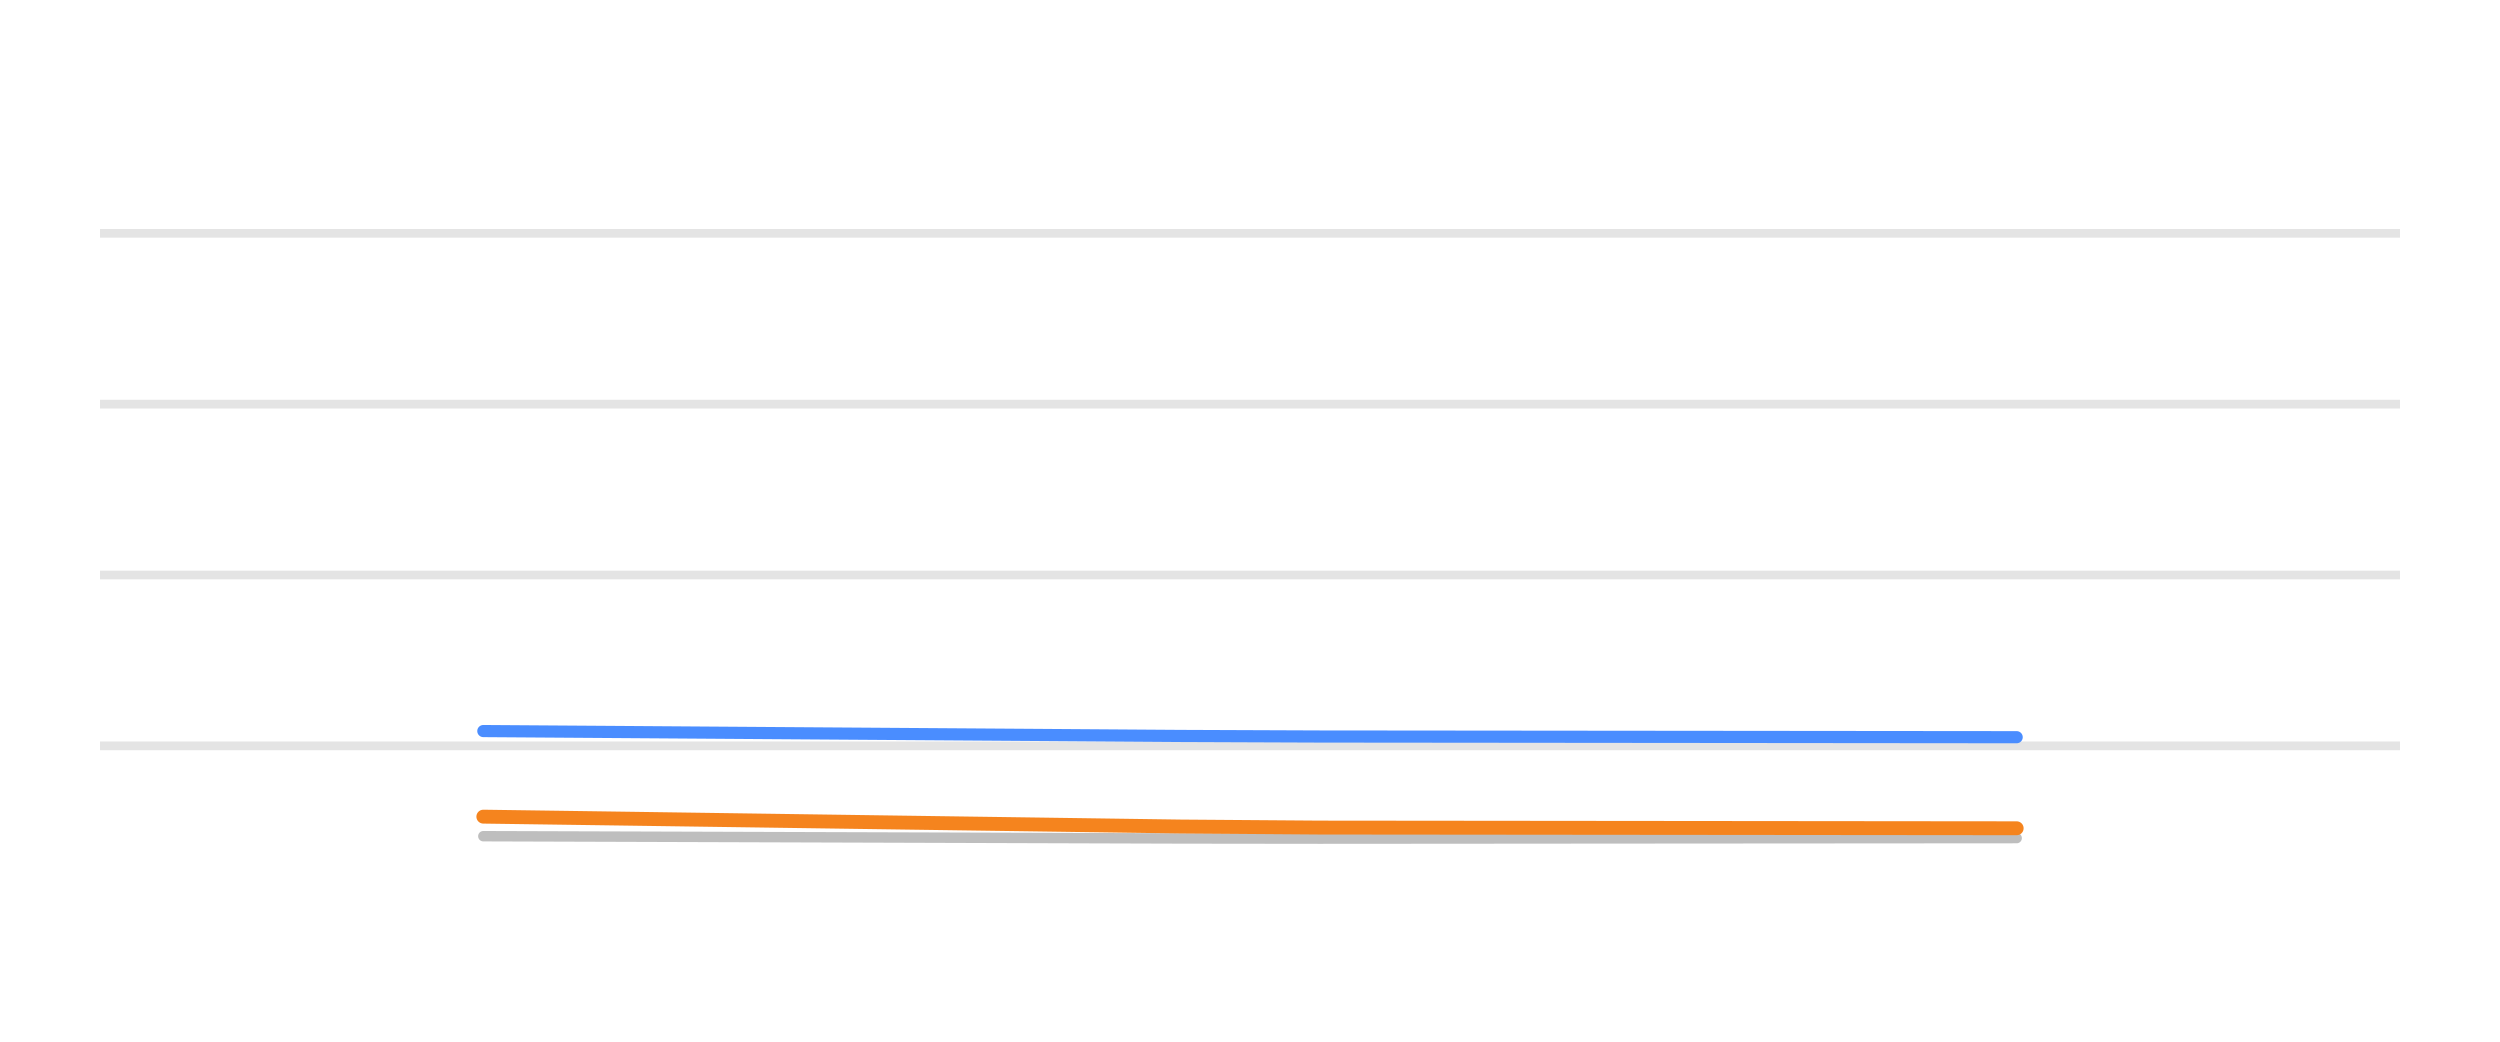
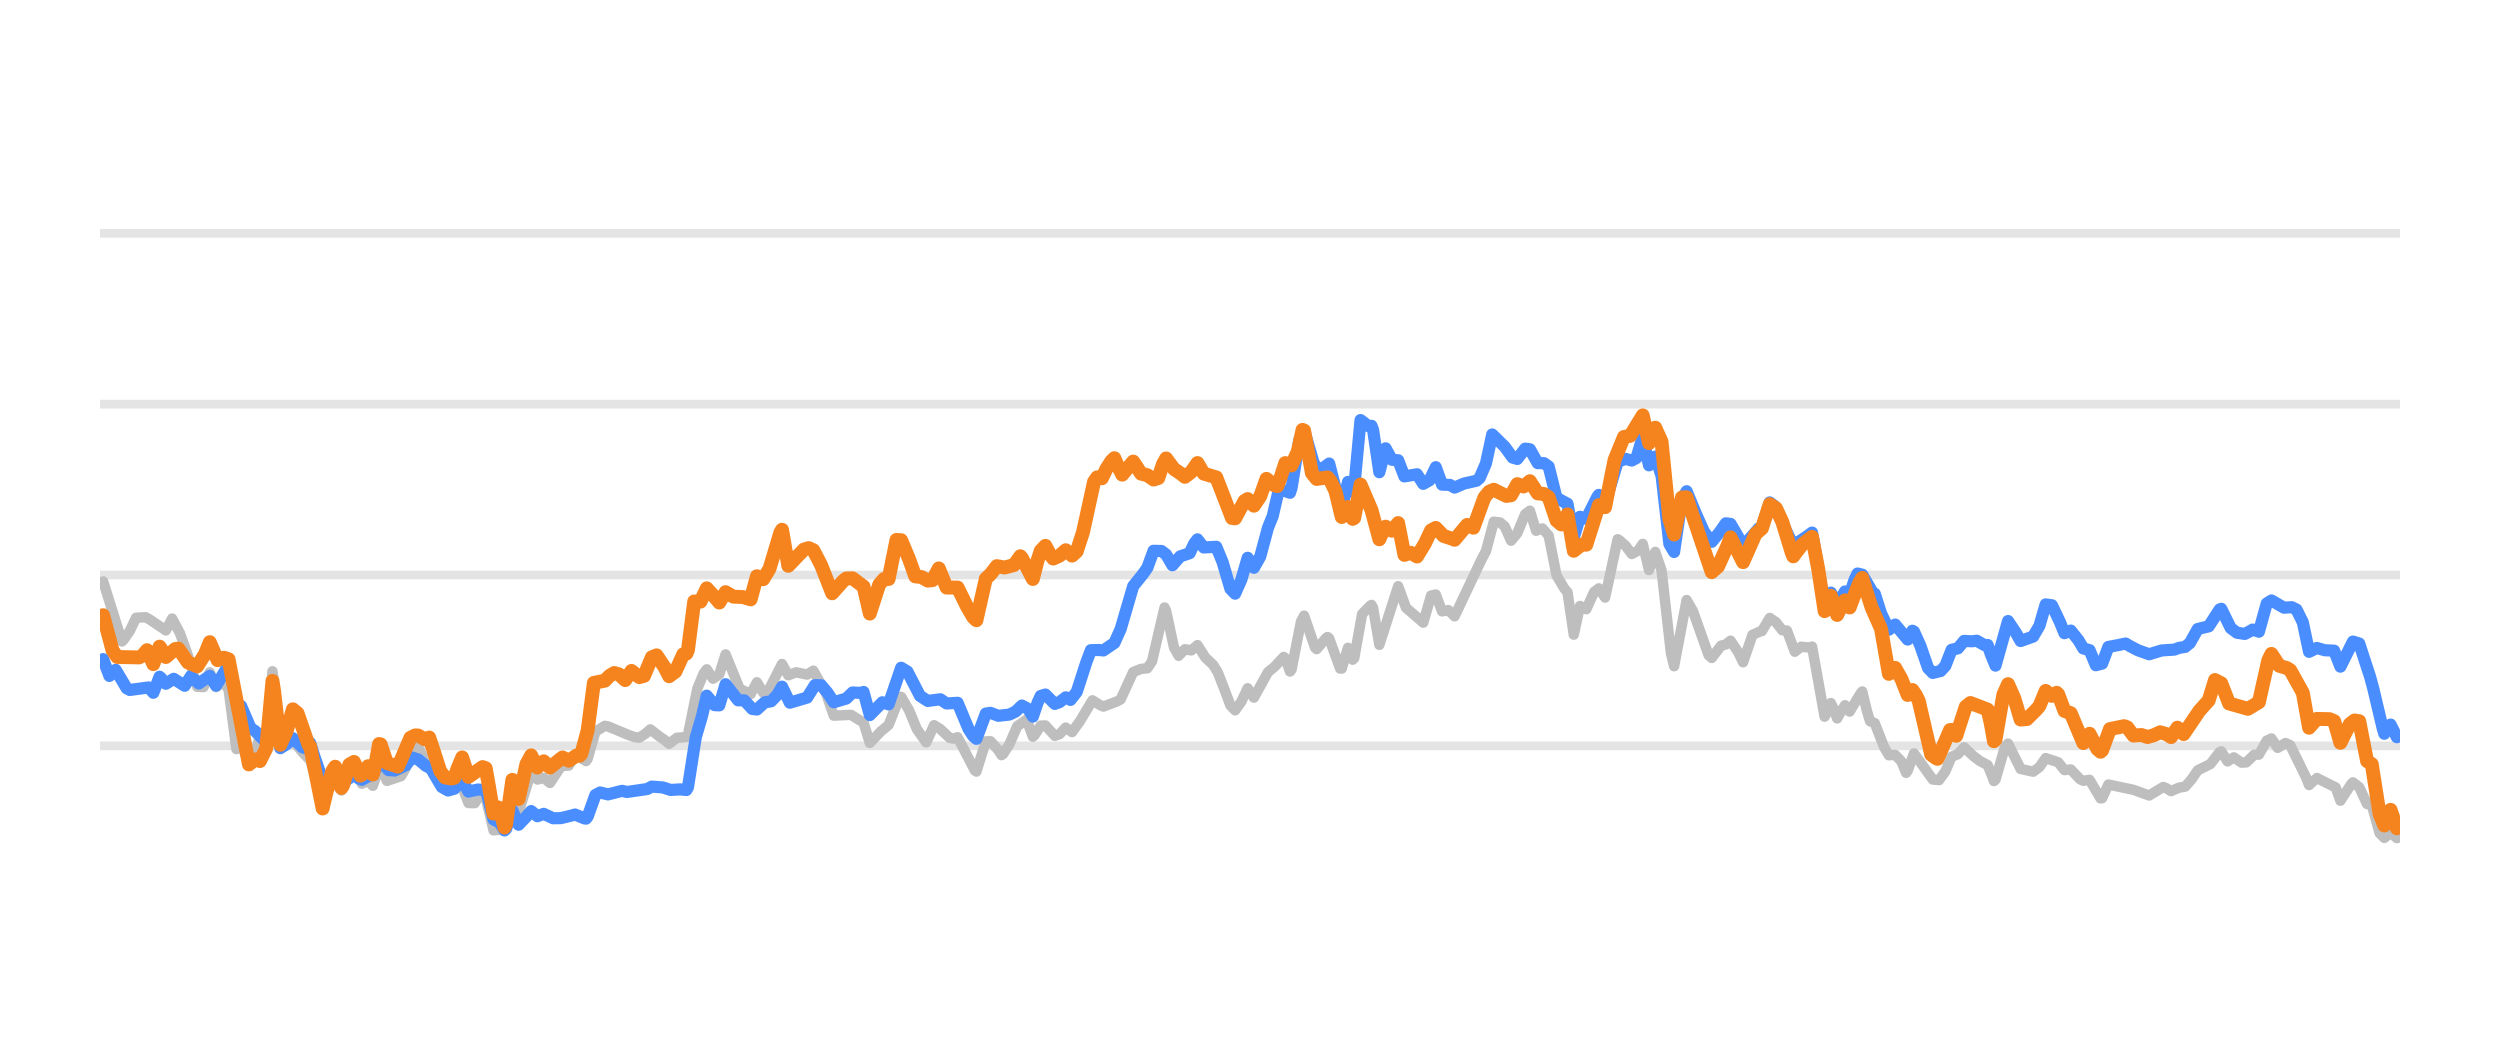
<svg xmlns="http://www.w3.org/2000/svg" width="144pt" height="60pt" viewBox="0 0 144 60" version="1.1">
  <defs>
    <style type="text/css">*{stroke-linejoin: round; stroke-linecap: butt}</style>
  </defs>
  <g id="figure_1">
    <g id="patch_1">
      <path d="M 0 60  L 144 60  L 144 0  L 0 0  L 0 60  z " style="fill: none; opacity: 0" />
    </g>
    <g id="axes_1">
      <g id="patch_2">
        <path d="M 5.76 52.8  L 138.24 52.8  L 138.24 3.6  L 5.76 3.6  L 5.76 52.8  z " style="fill: none" />
      </g>
      <g id="matplotlib.axis_1" />
      <g id="matplotlib.axis_2" />
      <g id="line2d_1">
-         <path d="M 5.76 42.96  L 138.24 42.96  " clip-path="url(#pcfd507cc8f)" style="fill: none; stroke: #b2b2b2; stroke-opacity: 0.35; stroke-width: 0.5; stroke-linecap: square" />
+         <path d="M 5.76 42.96  L 138.24 42.96  " clip-path="url(#p929ed06e73)" style="fill: none; stroke: #b2b2b2; stroke-opacity: 0.35; stroke-width: 0.5; stroke-linecap: square" />
      </g>
      <g id="line2d_2">
-         <path d="M 5.76 33.12  L 138.24 33.12  " clip-path="url(#pcfd507cc8f)" style="fill: none; stroke: #b2b2b2; stroke-opacity: 0.35; stroke-width: 0.5; stroke-linecap: square" />
+         <path d="M 5.76 33.12  L 138.24 33.12  " clip-path="url(#p929ed06e73)" style="fill: none; stroke: #b2b2b2; stroke-opacity: 0.35; stroke-width: 0.5; stroke-linecap: square" />
      </g>
      <g id="line2d_3">
-         <path d="M 5.76 23.28  L 138.24 23.28  " clip-path="url(#pcfd507cc8f)" style="fill: none; stroke: #b2b2b2; stroke-opacity: 0.35; stroke-width: 0.5; stroke-linecap: square" />
+         <path d="M 5.76 23.28  L 138.24 23.28  " clip-path="url(#p929ed06e73)" style="fill: none; stroke: #b2b2b2; stroke-opacity: 0.35; stroke-width: 0.5; stroke-linecap: square" />
      </g>
      <g id="line2d_4">
-         <path d="M 5.76 13.44  L 138.24 13.44  " clip-path="url(#pcfd507cc8f)" style="fill: none; stroke: #b2b2b2; stroke-opacity: 0.35; stroke-width: 0.5; stroke-linecap: square" />
+         <path d="M 5.76 13.44  L 138.24 13.44  " clip-path="url(#p929ed06e73)" style="fill: none; stroke: #b2b2b2; stroke-opacity: 0.35; stroke-width: 0.5; stroke-linecap: square" />
      </g>
      <g id="line2d_5">
-         <path d="M 27.84 48.165  L 35.869 48.191  L 43.898 48.217  L 51.927 48.243  L 59.956 48.269  L 67.985 48.295  L 76.015 48.305  L 84.044 48.299  L 92.073 48.292  L 100.102 48.286  L 108.131 48.28  L 116.16 48.274  " clip-path="url(#pcfd507cc8f)" style="fill: none; stroke: #bebebe; stroke-width: 0.6; stroke-linecap: round" />
+         <path d="M 5.941 33.489  L 7.025 36.947  L 7.115 36.86  L 7.476 36.34  L 7.837 35.582  L 8.379 35.551  L 8.65 35.699  L 9.553 36.312  L 9.914 35.63  L 10.366 36.477  L 10.818 37.74  L 11.359 39.559  L 11.721 39.576  L 12.082 38.725  L 12.443 39.576  L 12.533 39.521  L 12.804 39.208  L 13.165 39.706  L 13.617 43.149  L 13.888 42.836  L 14.339 44.004  L 14.61 43.717  L 14.972 42.391  L 15.062 42.443  L 15.333 42.907  L 15.694 38.665  L 15.784 39.316  L 16.146 42.994  L 16.687 42.626  L 16.868 42.648  L 17.41 43.316  L 17.771 43.696  L 17.861 43.771  L 18.584 46.075  L 18.674 45.994  L 19.035 45.256  L 19.397 45.21  L 19.668 45.534  L 19.848 45.002  L 20.119 44.174  L 20.39 43.953  L 20.661 44.769  L 20.842 45.143  L 21.203 44.976  L 21.474 45.263  L 21.654 44.745  L 21.835 44.075  L 21.925 44.119  L 22.286 44.98  L 23.099 44.704  L 23.37 44.249  L 23.822 43.135  L 24.002 42.916  L 24.183 43.224  L 24.454 43.738  L 24.725 43.613  L 24.905 44.052  L 25.357 45.173  L 25.537 45.404  L 26.26 45.322  L 26.531 45.134  L 26.711 45.539  L 26.982 46.256  L 27.344 46.262  L 27.705 45.679  L 27.976 45.929  L 28.156 46.672  L 28.427 47.829  L 28.879 47.775  L 29.059 47.858  L 29.24 47.236  L 29.511 46.22  L 29.872 46.789  L 30.595 44.463  L 30.685 44.59  L 30.956 44.902  L 31.317 44.808  L 31.678 45.099  L 32.31 44.148  L 32.491 44.116  L 32.762 44.098  L 33.123 43.457  L 33.755 43.838  L 33.846 43.716  L 34.297 42.14  L 34.839 41.807  L 35.02 41.84  L 36.194 42.33  L 36.555 42.458  L 36.826 42.489  L 37.187 42.252  L 37.458 42.011  L 38 42.432  L 38.271 42.614  L 38.542 42.843  L 38.993 42.494  L 39.535 42.456  L 39.625 42.324  L 40.167 39.663  L 40.528 38.792  L 40.709 38.553  L 41.07 39.093  L 41.431 38.84  L 41.793 37.692  L 42.605 39.676  L 43.237 39.98  L 43.599 39.298  L 43.96 39.897  L 44.321 39.665  L 45.044 38.246  L 45.405 38.896  L 45.856 38.725  L 46.488 38.857  L 46.85 38.631  L 47.572 39.908  L 48.024 41.222  L 49.017 41.175  L 49.74 41.623  L 50.101 42.792  L 50.733 42.133  L 51.184 41.757  L 51.726 40.384  L 51.907 40.136  L 52.358 40.905  L 52.81 41.997  L 53.352 42.759  L 53.803 41.772  L 54.165 41.999  L 54.706 42.505  L 54.887 42.543  L 55.158 42.466  L 56.151 44.381  L 56.242 44.442  L 56.783 42.702  L 57.054 42.696  L 57.506 43.208  L 57.686 43.496  L 57.777 43.436  L 58.138 42.878  L 58.59 41.832  L 59.131 41.451  L 59.493 42.436  L 59.583 42.357  L 59.944 41.796  L 60.215 41.785  L 60.757 42.383  L 61.028 42.289  L 61.389 41.909  L 61.75 42.169  L 62.202 41.542  L 62.924 40.339  L 63.376 40.62  L 63.556 40.699  L 64.369 40.39  L 64.55 40.282  L 65.272 38.71  L 65.724 38.527  L 66.085 38.492  L 66.356 38.094  L 67.078 34.993  L 67.169 35.193  L 67.62 37.291  L 67.891 37.773  L 68.252 37.395  L 68.614 37.464  L 68.975 37.159  L 69.426 37.873  L 69.878 38.296  L 70.149 38.74  L 70.51 39.664  L 70.871 40.628  L 71.142 40.915  L 71.503 40.409  L 71.865 39.643  L 72.226 40.183  L 72.677 39.366  L 73.039 38.709  L 73.4 38.419  L 73.942 37.839  L 74.032 37.911  L 74.303 38.68  L 74.393 38.567  L 74.935 35.804  L 75.116 35.461  L 75.748 37.309  L 75.838 37.389  L 76.38 36.756  L 76.47 36.694  L 76.56 36.769  L 77.193 38.512  L 77.283 38.511  L 77.644 37.313  L 77.915 37.998  L 78.005 37.906  L 78.457 35.369  L 78.908 34.903  L 78.999 34.842  L 79.089 35.009  L 79.45 37.143  L 80.534 33.766  L 80.985 35.006  L 81.979 35.864  L 82.43 34.306  L 82.701 34.245  L 83.063 35.214  L 83.424 35.143  L 83.785 35.498  L 85.32 32.258  L 85.591 31.746  L 86.043 30.049  L 86.404 30.093  L 86.675 30.327  L 87.036 31.145  L 87.397 30.71  L 87.849 29.619  L 88.12 29.416  L 88.481 30.572  L 88.571 30.535  L 88.842 30.439  L 89.203 30.851  L 89.655 33.139  L 90.106 33.898  L 90.287 34.113  L 90.648 36.556  L 91.009 34.904  L 91.1 34.955  L 91.371 35.089  L 91.822 34.093  L 92.093 33.889  L 92.454 34.419  L 93.177 31.059  L 93.267 31.11  L 93.628 31.429  L 93.99 31.91  L 94.351 31.72  L 94.622 31.326  L 94.983 32.836  L 95.344 31.79  L 95.705 32.849  L 96.247 37.62  L 96.428 38.374  L 97.15 34.562  L 97.512 35.193  L 98.415 37.734  L 98.595 37.899  L 99.137 37.187  L 99.408 37.12  L 99.679 36.903  L 100.13 37.582  L 100.401 38.146  L 100.943 36.565  L 101.395 36.369  L 101.485 36.351  L 101.937 35.594  L 102.298 35.84  L 102.659 36.303  L 102.93 36.322  L 103.381 37.54  L 103.743 37.251  L 104.194 37.298  L 104.375 37.244  L 105.097 41.281  L 105.278 40.96  L 105.458 40.496  L 105.639 40.876  L 105.82 41.382  L 106 41.054  L 106.271 40.622  L 106.542 40.987  L 106.723 40.68  L 107.174 39.935  L 107.265 39.829  L 107.536 40.956  L 107.716 41.544  L 107.987 41.654  L 108.529 43.049  L 108.8 43.503  L 109.161 43.482  L 109.522 43.856  L 109.793 44.519  L 109.883 44.392  L 110.245 43.395  L 111.328 44.901  L 111.69 44.934  L 112.051 44.434  L 112.412 43.587  L 112.773 43.443  L 113.134 43.043  L 113.676 43.559  L 114.038 43.83  L 114.489 44.069  L 114.76 44.736  L 114.85 44.99  L 114.941 44.906  L 115.482 43.036  L 115.663 42.829  L 116.386 44.289  L 117.108 44.45  L 117.469 44.187  L 117.83 43.666  L 118.372 43.847  L 118.553 43.908  L 118.914 44.356  L 119.275 44.319  L 119.817 44.89  L 119.998 44.972  L 120.359 44.919  L 120.991 45.987  L 121.081 45.975  L 121.443 45.189  L 122.888 45.494  L 123.791 45.821  L 124.603 45.329  L 124.784 45.405  L 125.055 45.57  L 125.506 45.37  L 125.868 45.309  L 126.229 44.895  L 126.59 44.37  L 127.313 44.012  L 127.854 43.315  L 127.945 43.277  L 128.306 43.856  L 128.667 43.626  L 129.119 43.931  L 129.39 43.911  L 129.841 43.474  L 130.112 43.466  L 130.564 42.662  L 130.835 42.536  L 131.196 43.075  L 131.647 42.799  L 131.918 42.924  L 132.821 44.766  L 133.002 45.22  L 133.453 44.815  L 134.537 45.358  L 134.808 46.121  L 135.44 45.151  L 135.53 45.065  L 135.892 45.343  L 136.343 46.312  L 136.614 46.358  L 137.066 47.989  L 137.337 48.263  L 137.698 47.964  L 138.059 48.274  L 138.059 48.274  " clip-path="url(#p929ed06e73)" style="fill: none; stroke: #bebebe; stroke-width: 0.6; stroke-linecap: round" />
      </g>
      <g id="line2d_6">
-         <path d="M 27.84 42.109  L 35.869 42.165  L 43.898 42.222  L 51.927 42.278  L 59.956 42.334  L 67.985 42.391  L 76.015 42.423  L 84.044 42.431  L 92.073 42.439  L 100.102 42.447  L 108.131 42.455  L 116.16 42.463  " clip-path="url(#pcfd507cc8f)" style="fill: none; stroke: #4a8dff; stroke-width: 0.7; stroke-linecap: round" />
+         <path d="M 5.941 37.966  L 6.302 38.933  L 6.663 38.583  L 7.296 39.647  L 7.476 39.742  L 8.56 39.597  L 8.831 39.903  L 9.192 38.982  L 9.282 39.064  L 9.553 39.384  L 10.005 39.1  L 10.637 39.5  L 10.998 38.942  L 11.088 39.039  L 11.45 39.367  L 12.082 38.932  L 12.443 39.494  L 12.533 39.357  L 13.075 38.451  L 13.165 38.339  L 13.707 40.64  L 13.888 40.67  L 14.43 41.934  L 14.701 42.114  L 15.152 42.58  L 15.333 42.661  L 15.694 40.634  L 15.784 41.022  L 16.146 43.095  L 16.507 42.867  L 16.868 42.52  L 17.41 43.04  L 17.59 43.1  L 17.861 42.787  L 18.132 43.639  L 18.584 44.956  L 18.764 44.9  L 19.035 44.744  L 19.487 44.949  L 19.758 45.086  L 20.39 44.615  L 20.661 44.844  L 20.842 44.919  L 21.293 44.662  L 21.474 44.65  L 21.745 44.05  L 21.925 43.832  L 22.377 44.356  L 22.738 44.382  L 23.37 44.084  L 23.731 43.634  L 24.093 43.749  L 24.544 44.121  L 24.815 44.258  L 25.447 45.328  L 25.808 45.533  L 26.17 45.431  L 26.621 44.934  L 26.982 45.596  L 27.524 45.475  L 27.976 45.514  L 28.156 46.14  L 28.427 47.198  L 28.788 47.386  L 29.059 47.831  L 29.15 47.75  L 29.511 46.675  L 29.872 47.505  L 30.324 47.031  L 30.595 46.719  L 30.956 47.014  L 31.317 46.877  L 31.859 47.132  L 32.31 47.124  L 32.943 46.969  L 33.123 46.916  L 33.665 47.14  L 33.755 47.153  L 33.846 47.044  L 34.297 45.791  L 34.568 45.647  L 35.02 45.758  L 35.832 45.551  L 36.103 45.619  L 37.277 45.449  L 37.548 45.307  L 38.18 45.358  L 38.632 45.502  L 39.174 45.469  L 39.535 45.506  L 39.625 45.353  L 40.077 42.466  L 40.438 41.237  L 40.709 40.071  L 41.16 40.616  L 41.431 40.629  L 41.793 39.412  L 42.515 40.337  L 42.876 40.343  L 43.328 40.835  L 43.599 40.868  L 44.05 40.451  L 44.411 40.396  L 44.773 40.026  L 45.044 39.553  L 45.495 40.476  L 46.488 40.181  L 46.94 39.464  L 47.301 39.469  L 47.662 39.896  L 48.024 40.45  L 48.746 40.237  L 49.107 39.887  L 49.559 39.909  L 49.74 39.857  L 50.101 41.188  L 50.823 40.452  L 51.184 40.573  L 51.907 38.463  L 52.268 38.682  L 52.991 40.082  L 53.442 40.374  L 54.165 40.278  L 54.526 40.52  L 55.158 40.48  L 55.79 41.99  L 56.061 42.403  L 56.242 42.556  L 56.783 41.101  L 57.054 41.06  L 57.506 41.23  L 58.138 41.159  L 58.499 40.987  L 58.86 40.639  L 59.222 40.837  L 59.493 41.275  L 59.764 40.477  L 59.944 40.089  L 60.215 40.005  L 60.757 40.545  L 61.028 40.443  L 61.389 40.167  L 61.66 40.315  L 62.021 39.851  L 62.563 38.176  L 62.834 37.451  L 63.285 37.439  L 63.556 37.465  L 64.189 37.034  L 64.55 36.231  L 65.272 33.761  L 65.814 33.091  L 66.085 32.71  L 66.446 31.725  L 66.898 31.737  L 67.169 31.942  L 67.53 32.559  L 67.981 32.046  L 68.523 31.865  L 68.794 31.297  L 68.975 31.067  L 69.336 31.534  L 70.058 31.495  L 70.42 32.373  L 70.871 33.912  L 71.142 34.195  L 71.503 33.385  L 71.865 32.129  L 72.226 32.703  L 72.587 32.064  L 73.039 30.39  L 73.309 29.726  L 73.671 28.156  L 74.303 28.383  L 74.393 28.109  L 74.845 25.336  L 75.116 24.782  L 75.657 26.633  L 75.838 26.983  L 76.199 26.966  L 76.56 26.7  L 77.102 28.805  L 77.283 29.327  L 77.644 27.758  L 77.915 28.322  L 78.005 28.052  L 78.367 24.196  L 78.818 24.543  L 78.999 24.526  L 79.089 24.758  L 79.45 27.2  L 79.811 25.823  L 80.173 26.484  L 80.534 26.511  L 80.895 27.442  L 81.618 27.318  L 81.979 27.869  L 82.34 27.664  L 82.701 26.911  L 83.063 27.916  L 83.514 27.93  L 83.785 28.084  L 84.327 27.853  L 85.049 27.69  L 85.23 27.531  L 85.591 26.694  L 85.952 25.025  L 86.675 25.736  L 87.126 26.357  L 87.397 26.435  L 87.849 25.841  L 88.12 25.877  L 88.571 26.677  L 88.932 26.677  L 89.203 26.871  L 89.655 28.678  L 90.287 29.015  L 90.648 30.971  L 91.009 29.767  L 91.1 29.8  L 91.371 29.884  L 92.003 28.625  L 92.093 28.506  L 92.454 28.994  L 93.177 26.6  L 93.628 26.429  L 93.99 26.527  L 94.26 26.38  L 94.622 25.154  L 94.983 26.803  L 95.073 26.686  L 95.344 26.3  L 95.705 27.407  L 96.157 31.336  L 96.428 31.793  L 96.879 28.755  L 97.15 28.295  L 97.692 29.608  L 98.144 30.622  L 98.505 31.106  L 98.595 31.21  L 99.047 30.658  L 99.408 30.143  L 99.679 30.176  L 100.401 31.408  L 100.763 31.058  L 101.304 30.437  L 101.485 30.37  L 101.937 28.939  L 102.207 29.142  L 103.111 31.054  L 103.381 31.361  L 104.104 30.878  L 104.375 30.676  L 104.736 32.716  L 105.097 34.864  L 105.188 34.827  L 105.458 34.135  L 105.639 34.44  L 105.82 34.859  L 106 34.531  L 106.271 34.068  L 106.542 34.245  L 106.813 33.422  L 106.994 33.036  L 107.265 33.099  L 107.897 34.186  L 107.987 34.198  L 108.348 35.332  L 108.8 36.272  L 109.161 35.975  L 109.883 36.839  L 110.154 36.331  L 110.245 36.38  L 110.606 37.177  L 111.057 38.478  L 111.328 38.76  L 111.78 38.65  L 112.051 38.357  L 112.412 37.428  L 112.773 37.346  L 113.134 36.915  L 113.586 36.939  L 113.857 36.905  L 114.308 37.159  L 114.489 37.151  L 114.67 37.675  L 114.941 38.339  L 115.663 35.773  L 116.115 36.449  L 116.386 36.923  L 117.108 36.666  L 117.469 36.051  L 117.83 34.815  L 118.192 34.864  L 118.643 35.812  L 118.914 36.472  L 119.275 36.321  L 119.727 36.89  L 119.998 37.351  L 120.359 37.448  L 120.72 38.316  L 121.081 38.223  L 121.443 37.263  L 121.985 37.161  L 122.436 37.066  L 122.707 37.228  L 123.158 37.461  L 123.791 37.685  L 124.513 37.465  L 125.236 37.419  L 125.506 37.32  L 125.868 37.259  L 126.139 37.037  L 126.59 36.23  L 127.222 36.078  L 127.854 35.105  L 127.945 35.067  L 128.487 36.172  L 128.848 36.444  L 129.299 36.514  L 129.57 36.372  L 129.751 36.264  L 130.112 36.387  L 130.564 34.761  L 130.835 34.587  L 131.557 35.002  L 132.008 34.975  L 132.279 35.111  L 132.641 35.841  L 133.002 37.545  L 133.453 37.322  L 133.905 37.454  L 134.447 37.479  L 134.808 38.399  L 135.53 36.954  L 135.892 37.067  L 136.524 39.007  L 136.704 39.676  L 137.246 41.963  L 137.337 42.264  L 137.698 41.736  L 138.059 42.463  L 138.059 42.463  " clip-path="url(#p929ed06e73)" style="fill: none; stroke: #4a8dff; stroke-width: 0.7; stroke-linecap: round" />
      </g>
      <g id="line2d_7">
-         <path d="M 27.84 47.039  L 35.869 47.152  L 43.898 47.266  L 51.927 47.38  L 59.956 47.493  L 67.985 47.607  L 76.015 47.668  L 84.044 47.676  L 92.073 47.684  L 100.102 47.692  L 108.131 47.7  L 116.16 47.708  " clip-path="url(#pcfd507cc8f)" style="fill: none; stroke: #f5841e; stroke-width: 0.8; stroke-linecap: round" />
+         <path d="M 5.941 35.437  L 6.483 37.467  L 6.754 37.842  L 8.018 37.867  L 8.199 37.767  L 8.47 37.451  L 8.831 38.253  L 9.192 37.247  L 9.282 37.374  L 9.553 37.845  L 10.095 37.382  L 10.276 37.362  L 10.818 38.151  L 11.359 38.38  L 11.811 37.667  L 12.082 36.989  L 12.533 38.025  L 12.624 37.972  L 12.895 37.883  L 13.165 37.971  L 14.339 44.031  L 14.701 43.739  L 14.972 43.839  L 15.333 43.114  L 15.694 39.22  L 15.784 39.775  L 16.146 42.902  L 16.507 42.119  L 16.868 40.857  L 17.139 41.081  L 17.771 42.906  L 17.861 42.983  L 18.584 46.57  L 18.764 45.793  L 19.126 44.429  L 19.306 44.162  L 19.487 44.702  L 19.668 45.387  L 19.758 45.251  L 20.119 44.042  L 20.39 43.887  L 20.661 44.457  L 20.751 44.677  L 20.842 44.631  L 21.203 44.132  L 21.474 44.611  L 21.654 43.849  L 21.835 42.854  L 21.925 42.874  L 22.286 43.949  L 22.919 44.155  L 23.099 43.769  L 23.641 42.495  L 23.912 42.358  L 24.093 42.366  L 24.454 42.582  L 24.725 42.482  L 24.905 43.024  L 25.357 44.417  L 25.628 44.778  L 25.989 44.843  L 26.17 44.804  L 26.35 44.279  L 26.621 43.629  L 26.982 44.749  L 27.795 44.184  L 27.976 44.248  L 28.156 45.257  L 28.427 46.862  L 28.698 46.505  L 28.788 46.613  L 29.059 47.666  L 29.15 47.483  L 29.511 44.919  L 29.872 46.02  L 30.324 44.008  L 30.595 43.51  L 30.956 44.21  L 31.317 43.852  L 31.678 44.211  L 32.22 43.768  L 32.401 43.629  L 32.762 43.817  L 33.213 43.515  L 33.394 43.527  L 33.484 43.421  L 33.846 42.083  L 34.207 39.333  L 34.839 39.208  L 35.11 38.928  L 35.381 38.765  L 35.652 38.841  L 36.013 39.173  L 36.374 38.645  L 36.826 39.003  L 37.097 38.93  L 37.548 37.859  L 37.819 37.747  L 38.271 38.424  L 38.542 38.951  L 38.903 38.684  L 39.354 37.689  L 39.535 37.648  L 39.625 37.456  L 39.986 34.644  L 40.348 34.654  L 40.709 33.889  L 41.251 34.49  L 41.431 34.707  L 41.793 34.108  L 42.244 34.369  L 42.786 34.389  L 43.237 34.523  L 43.599 33.191  L 43.96 33.361  L 44.321 32.764  L 44.953 30.66  L 45.044 30.513  L 45.405 32.591  L 45.947 32.026  L 46.308 31.651  L 46.579 31.572  L 46.85 31.694  L 47.301 32.563  L 47.933 34.174  L 48.566 33.463  L 48.746 33.319  L 49.107 33.311  L 49.74 33.786  L 50.101 35.343  L 50.643 33.671  L 50.913 33.355  L 51.184 33.351  L 51.636 31.099  L 51.907 31.117  L 52.358 32.191  L 52.72 33.2  L 53.081 33.239  L 53.442 33.445  L 53.713 33.416  L 54.074 32.742  L 54.526 33.844  L 55.158 33.843  L 55.7 34.942  L 56.061 35.559  L 56.242 35.726  L 56.783 33.333  L 57.054 33.077  L 57.416 32.61  L 57.867 32.689  L 58.409 32.545  L 58.77 32.039  L 58.86 32.138  L 59.493 33.35  L 59.764 32.287  L 59.944 31.727  L 60.215 31.44  L 60.486 31.951  L 60.667 32.173  L 61.028 32.009  L 61.389 31.693  L 61.75 32.003  L 62.021 31.76  L 62.382 30.649  L 63.015 27.753  L 63.195 27.495  L 63.466 27.55  L 63.737 26.993  L 64.008 26.57  L 64.189 26.393  L 64.369 26.809  L 64.64 27.34  L 65.272 26.587  L 65.453 26.853  L 65.724 27.282  L 66.085 27.37  L 66.446 27.621  L 66.717 27.537  L 66.988 26.729  L 67.169 26.406  L 67.62 27.015  L 67.981 27.256  L 68.252 27.466  L 68.614 27.186  L 68.975 26.671  L 69.336 27.28  L 70.058 27.497  L 70.961 29.836  L 71.142 29.856  L 71.684 28.857  L 71.865 28.745  L 72.226 29.129  L 72.587 28.595  L 72.948 27.582  L 73.4 27.952  L 73.58 27.996  L 73.761 27.511  L 74.032 26.673  L 74.393 26.808  L 74.754 26.001  L 75.025 24.76  L 75.116 24.798  L 75.567 27.255  L 75.838 27.587  L 76.47 27.499  L 76.651 27.718  L 76.922 28.298  L 77.283 29.779  L 77.644 29.205  L 77.915 29.886  L 78.005 29.832  L 78.367 27.91  L 78.999 29.383  L 79.45 31.064  L 79.541 30.859  L 79.811 30.336  L 80.173 30.57  L 80.534 30.129  L 80.895 31.962  L 81.256 31.84  L 81.618 32.055  L 82.069 31.317  L 82.43 30.553  L 82.701 30.406  L 83.153 30.872  L 83.604 31.02  L 83.785 31.091  L 84.507 30.235  L 84.869 30.396  L 85.501 28.657  L 85.772 28.327  L 86.043 28.208  L 86.494 28.434  L 86.765 28.565  L 87.036 28.528  L 87.397 27.886  L 87.758 28.021  L 88.12 27.718  L 88.571 28.418  L 88.932 28.454  L 89.203 28.639  L 89.655 29.979  L 89.926 30.207  L 90.287 29.628  L 90.648 31.725  L 91.1 31.371  L 91.371 31.375  L 92.093 29.097  L 92.454 29.214  L 92.996 26.497  L 93.538 25.169  L 93.899 25.105  L 94.622 23.927  L 94.983 25.525  L 95.344 24.635  L 95.705 25.437  L 96.157 29.918  L 96.428 30.787  L 96.879 28.654  L 97.15 28.643  L 97.782 30.543  L 98.595 32.956  L 98.956 32.638  L 99.498 31.443  L 99.679 30.952  L 100.401 32.381  L 101.124 30.748  L 101.485 30.437  L 101.937 29.041  L 102.298 29.278  L 102.659 30.053  L 103.201 31.823  L 103.291 32.045  L 103.472 31.797  L 103.833 31.336  L 104.375 30.92  L 104.736 32.814  L 105.097 35.202  L 105.188 35.147  L 105.458 34.319  L 105.639 34.793  L 105.82 35.422  L 106 35.064  L 106.271 34.581  L 106.542 34.99  L 106.723 34.517  L 107.084 33.582  L 107.265 33.287  L 107.445 33.86  L 107.806 34.998  L 108.348 36.221  L 108.8 38.814  L 108.89 38.684  L 109.161 38.468  L 109.522 39.11  L 109.883 40.03  L 110.154 39.743  L 110.335 40.001  L 110.516 40.359  L 111.238 43.468  L 111.509 43.664  L 111.599 43.709  L 111.78 43.313  L 112.322 42.05  L 112.412 42.042  L 112.683 42.381  L 112.864 41.814  L 113.225 40.71  L 113.496 40.493  L 114.489 40.873  L 114.67 41.678  L 114.85 42.695  L 114.941 42.607  L 115.392 40.011  L 115.663 39.407  L 116.024 40.217  L 116.386 41.444  L 116.747 41.419  L 117.289 40.882  L 117.469 40.674  L 117.83 39.798  L 118.192 40.084  L 118.463 39.904  L 118.553 39.99  L 118.914 40.95  L 119.275 41.079  L 119.998 42.8  L 120.359 42.265  L 120.811 43.15  L 120.991 43.302  L 121.081 43.222  L 121.533 41.994  L 122.346 41.827  L 122.526 41.89  L 122.888 42.37  L 123.339 42.334  L 123.7 42.455  L 124.062 42.348  L 124.423 42.179  L 124.784 42.28  L 125.055 42.457  L 125.416 41.914  L 125.777 42.284  L 126.68 40.949  L 127.222 40.344  L 127.583 39.169  L 127.945 39.358  L 128.396 40.521  L 129.48 40.828  L 130.112 40.447  L 130.654 38.033  L 130.835 37.665  L 131.286 38.35  L 131.738 38.485  L 131.918 38.604  L 132.641 39.9  L 133.002 41.917  L 133.453 41.408  L 134.176 41.423  L 134.447 41.535  L 134.808 42.787  L 135.35 41.708  L 135.621 41.499  L 135.892 41.541  L 136.343 43.837  L 136.614 44.015  L 137.066 46.895  L 137.337 47.547  L 137.698 46.647  L 138.059 47.708  L 138.059 47.708  " clip-path="url(#p929ed06e73)" style="fill: none; stroke: #f5841e; stroke-width: 0.8; stroke-linecap: round" />
      </g>
    </g>
  </g>
  <defs>
-     <clipPath id="pcfd507cc8f">
+     <clipPath id="p929ed06e73">
      <rect x="5.76" y="3.6" width="132.48" height="49.2" />
    </clipPath>
  </defs>
</svg>
